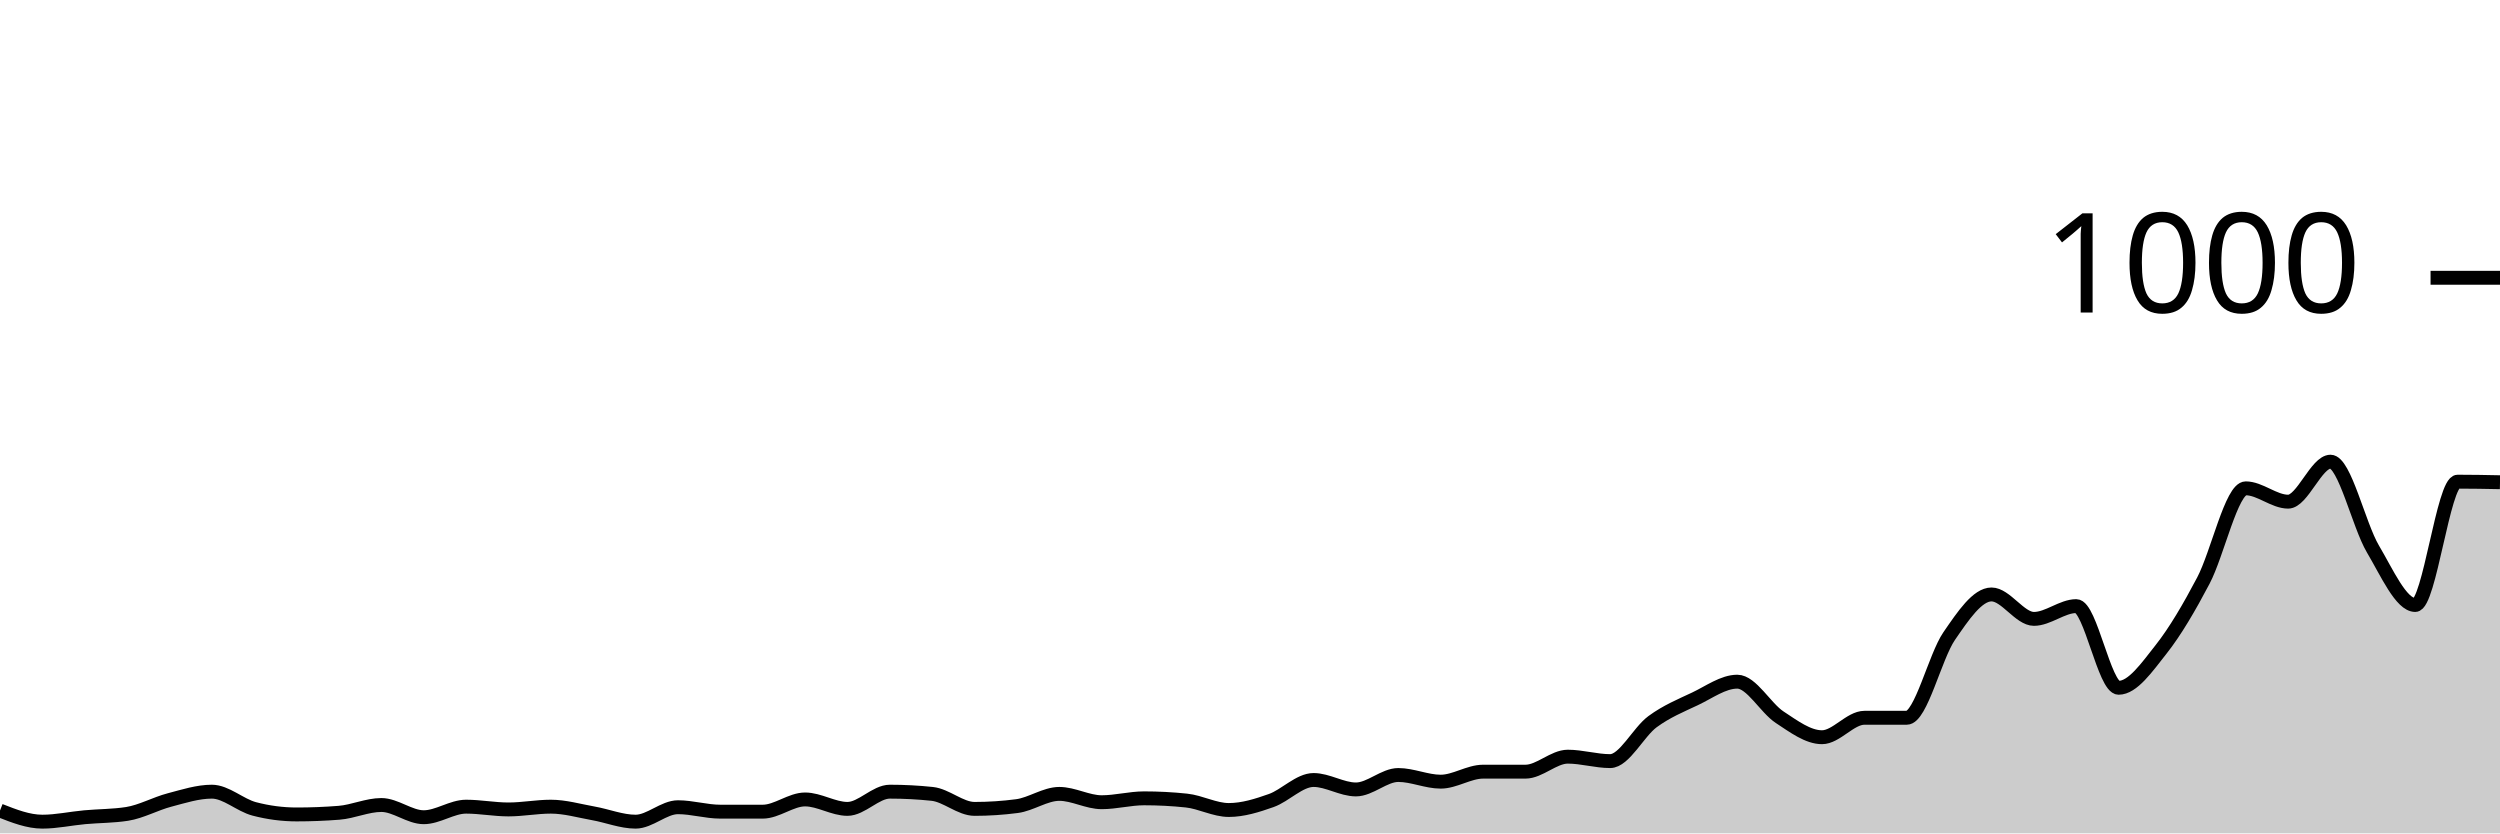
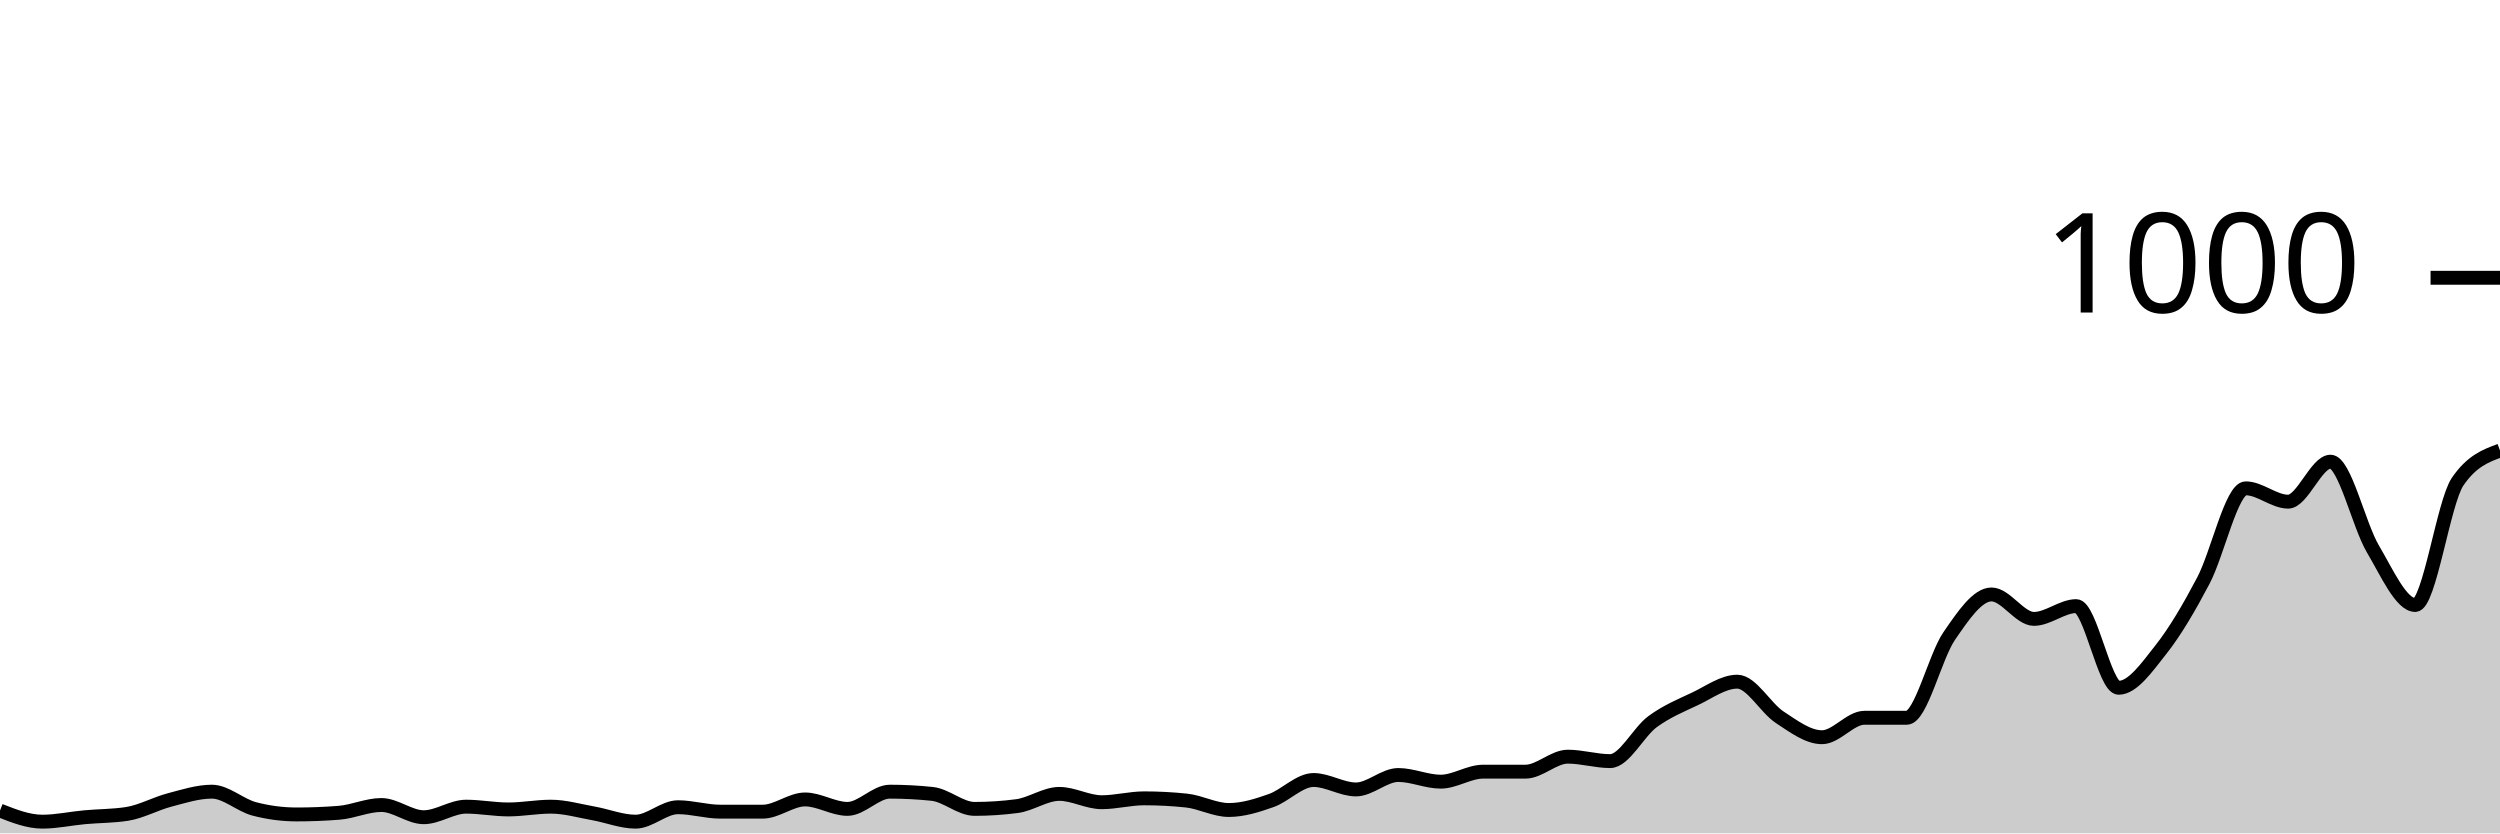
<svg xmlns="http://www.w3.org/2000/svg" viewBox="0 0 180 60">
  <g transform="translate(0,20)">
-     <path class="area" fill="rgba(0, 0, 0, 0.2)" d="M0,38.36C1.017,38.76,2.034,39.16,3.051,39.16C4.068,39.16,5.085,38.933,6.102,38.84C7.119,38.747,8.136,38.76,9.153,38.6C10.169,38.44,11.186,37.867,12.203,37.6C13.22,37.333,14.237,37,15.254,37C16.271,37,17.288,37.973,18.305,38.24C19.322,38.507,20.339,38.64,21.356,38.64C22.373,38.64,23.39,38.6,24.407,38.52C25.424,38.44,26.441,37.96,27.458,37.96C28.475,37.96,29.492,38.84,30.508,38.84C31.525,38.84,32.542,38.08,33.559,38.08C34.576,38.08,35.593,38.28,36.61,38.28C37.627,38.28,38.644,38.08,39.661,38.08C40.678,38.08,41.695,38.38,42.712,38.56C43.729,38.74,44.746,39.16,45.763,39.16C46.78,39.16,47.797,38.12,48.814,38.12C49.831,38.12,50.847,38.44,51.864,38.44C52.881,38.44,53.898,38.44,54.915,38.44C55.932,38.44,56.949,37.56,57.966,37.56C58.983,37.56,60,38.24,61.017,38.24C62.034,38.24,63.051,37,64.068,37C65.085,37,66.102,37.053,67.119,37.16C68.136,37.267,69.153,38.24,70.169,38.24C71.186,38.24,72.203,38.173,73.22,38.04C74.237,37.907,75.254,37.16,76.271,37.16C77.288,37.16,78.305,37.76,79.322,37.76C80.339,37.76,81.356,37.48,82.373,37.48C83.39,37.48,84.407,37.533,85.424,37.64C86.441,37.747,87.458,38.32,88.475,38.32C89.492,38.32,90.508,38,91.525,37.64C92.542,37.28,93.559,36.16,94.576,36.16C95.593,36.16,96.61,36.84,97.627,36.84C98.644,36.84,99.661,35.8,100.678,35.8C101.695,35.8,102.712,36.28,103.729,36.28C104.746,36.28,105.763,35.56,106.78,35.56C107.797,35.56,108.814,35.56,109.831,35.56C110.847,35.56,111.864,34.48,112.881,34.48C113.898,34.48,114.915,34.8,115.932,34.8C116.949,34.8,117.966,32.707,118.983,31.96C120,31.213,121.017,30.8,122.034,30.32C123.051,29.84,124.068,29.08,125.085,29.08C126.102,29.08,127.119,30.973,128.136,31.64C129.153,32.307,130.169,33.08,131.186,33.08C132.203,33.08,133.22,31.68,134.237,31.68C135.254,31.68,136.271,31.68,137.288,31.68C138.305,31.68,139.322,27.28,140.339,25.8C141.356,24.32,142.373,22.8,143.39,22.8C144.407,22.8,145.424,24.56,146.441,24.56C147.458,24.56,148.475,23.64,149.492,23.64C150.508,23.64,151.525,29.52,152.542,29.52C153.559,29.52,154.576,28.047,155.593,26.76C156.61,25.473,157.627,23.733,158.644,21.8C159.661,19.867,160.678,15.16,161.695,15.16C162.712,15.16,163.729,16.12,164.746,16.12C165.763,16.12,166.78,13.24,167.797,13.24C168.814,13.24,169.831,17.8,170.847,19.52C171.864,21.24,172.881,23.56,173.898,23.56C174.915,23.56,175.932,14.68,176.949,14.68C177.966,14.68,178.983,14.7,180,14.72L180,40C178.983,40,177.966,40,176.949,40C175.932,40,174.915,40,173.898,40C172.881,40,171.864,40,170.847,40C169.831,40,168.814,40,167.797,40C166.78,40,165.763,40,164.746,40C163.729,40,162.712,40,161.695,40C160.678,40,159.661,40,158.644,40C157.627,40,156.61,40,155.593,40C154.576,40,153.559,40,152.542,40C151.525,40,150.508,40,149.492,40C148.475,40,147.458,40,146.441,40C145.424,40,144.407,40,143.39,40C142.373,40,141.356,40,140.339,40C139.322,40,138.305,40,137.288,40C136.271,40,135.254,40,134.237,40C133.22,40,132.203,40,131.186,40C130.169,40,129.153,40,128.136,40C127.119,40,126.102,40,125.085,40C124.068,40,123.051,40,122.034,40C121.017,40,120,40,118.983,40C117.966,40,116.949,40,115.932,40C114.915,40,113.898,40,112.881,40C111.864,40,110.847,40,109.831,40C108.814,40,107.797,40,106.78,40C105.763,40,104.746,40,103.729,40C102.712,40,101.695,40,100.678,40C99.661,40,98.644,40,97.627,40C96.61,40,95.593,40,94.576,40C93.559,40,92.542,40,91.525,40C90.508,40,89.492,40,88.475,40C87.458,40,86.441,40,85.424,40C84.407,40,83.39,40,82.373,40C81.356,40,80.339,40,79.322,40C78.305,40,77.288,40,76.271,40C75.254,40,74.237,40,73.22,40C72.203,40,71.186,40,70.169,40C69.153,40,68.136,40,67.119,40C66.102,40,65.085,40,64.068,40C63.051,40,62.034,40,61.017,40C60,40,58.983,40,57.966,40C56.949,40,55.932,40,54.915,40C53.898,40,52.881,40,51.864,40C50.847,40,49.831,40,48.814,40C47.797,40,46.78,40,45.763,40C44.746,40,43.729,40,42.712,40C41.695,40,40.678,40,39.661,40C38.644,40,37.627,40,36.61,40C35.593,40,34.576,40,33.559,40C32.542,40,31.525,40,30.508,40C29.492,40,28.475,40,27.458,40C26.441,40,25.424,40,24.407,40C23.39,40,22.373,40,21.356,40C20.339,40,19.322,40,18.305,40C17.288,40,16.271,40,15.254,40C14.237,40,13.22,40,12.203,40C11.186,40,10.169,40,9.153,40C8.136,40,7.119,40,6.102,40C5.085,40,4.068,40,3.051,40C2.034,40,1.017,40,0,40Z" />
-     <path class="line" stroke="black" fill="none" d="M0,38.36C1.017,38.76,2.034,39.16,3.051,39.16C4.068,39.16,5.085,38.933,6.102,38.84C7.119,38.747,8.136,38.76,9.153,38.6C10.169,38.44,11.186,37.867,12.203,37.6C13.22,37.333,14.237,37,15.254,37C16.271,37,17.288,37.973,18.305,38.24C19.322,38.507,20.339,38.64,21.356,38.64C22.373,38.64,23.39,38.6,24.407,38.52C25.424,38.44,26.441,37.96,27.458,37.96C28.475,37.96,29.492,38.84,30.508,38.84C31.525,38.84,32.542,38.08,33.559,38.08C34.576,38.08,35.593,38.28,36.61,38.28C37.627,38.28,38.644,38.08,39.661,38.08C40.678,38.08,41.695,38.38,42.712,38.56C43.729,38.74,44.746,39.16,45.763,39.16C46.78,39.16,47.797,38.12,48.814,38.12C49.831,38.12,50.847,38.44,51.864,38.44C52.881,38.44,53.898,38.44,54.915,38.44C55.932,38.44,56.949,37.56,57.966,37.56C58.983,37.56,60,38.24,61.017,38.24C62.034,38.24,63.051,37,64.068,37C65.085,37,66.102,37.053,67.119,37.16C68.136,37.267,69.153,38.24,70.169,38.24C71.186,38.24,72.203,38.173,73.22,38.04C74.237,37.907,75.254,37.16,76.271,37.16C77.288,37.16,78.305,37.76,79.322,37.76C80.339,37.76,81.356,37.48,82.373,37.48C83.39,37.48,84.407,37.533,85.424,37.64C86.441,37.747,87.458,38.32,88.475,38.32C89.492,38.32,90.508,38,91.525,37.64C92.542,37.28,93.559,36.16,94.576,36.16C95.593,36.16,96.61,36.84,97.627,36.84C98.644,36.84,99.661,35.8,100.678,35.8C101.695,35.8,102.712,36.28,103.729,36.28C104.746,36.28,105.763,35.56,106.78,35.56C107.797,35.56,108.814,35.56,109.831,35.56C110.847,35.56,111.864,34.48,112.881,34.48C113.898,34.48,114.915,34.8,115.932,34.8C116.949,34.8,117.966,32.707,118.983,31.96C120,31.213,121.017,30.8,122.034,30.32C123.051,29.84,124.068,29.08,125.085,29.08C126.102,29.08,127.119,30.973,128.136,31.64C129.153,32.307,130.169,33.08,131.186,33.08C132.203,33.08,133.22,31.68,134.237,31.68C135.254,31.68,136.271,31.68,137.288,31.68C138.305,31.68,139.322,27.28,140.339,25.8C141.356,24.32,142.373,22.8,143.39,22.8C144.407,22.8,145.424,24.56,146.441,24.56C147.458,24.56,148.475,23.64,149.492,23.64C150.508,23.64,151.525,29.52,152.542,29.52C153.559,29.52,154.576,28.047,155.593,26.76C156.61,25.473,157.627,23.733,158.644,21.8C159.661,19.867,160.678,15.16,161.695,15.16C162.712,15.16,163.729,16.12,164.746,16.12C165.763,16.12,166.78,13.24,167.797,13.24C168.814,13.24,169.831,17.8,170.847,19.52C171.864,21.24,172.881,23.56,173.898,23.56C174.915,23.56,175.932,14.68,176.949,14.68C177.966,14.68,178.983,14.7,180,14.72" />
+     <path class="area" fill="rgba(0, 0, 0, 0.2)" d="M0,38.36C1.017,38.76,2.034,39.16,3.051,39.16C4.068,39.16,5.085,38.933,6.102,38.84C7.119,38.747,8.136,38.76,9.153,38.6C10.169,38.44,11.186,37.867,12.203,37.6C13.22,37.333,14.237,37,15.254,37C16.271,37,17.288,37.973,18.305,38.24C19.322,38.507,20.339,38.64,21.356,38.64C22.373,38.64,23.39,38.6,24.407,38.52C25.424,38.44,26.441,37.96,27.458,37.96C28.475,37.96,29.492,38.84,30.508,38.84C31.525,38.84,32.542,38.08,33.559,38.08C34.576,38.08,35.593,38.28,36.61,38.28C37.627,38.28,38.644,38.08,39.661,38.08C40.678,38.08,41.695,38.38,42.712,38.56C43.729,38.74,44.746,39.16,45.763,39.16C46.78,39.16,47.797,38.12,48.814,38.12C49.831,38.12,50.847,38.44,51.864,38.44C52.881,38.44,53.898,38.44,54.915,38.44C55.932,38.44,56.949,37.56,57.966,37.56C58.983,37.56,60,38.24,61.017,38.24C62.034,38.24,63.051,37,64.068,37C65.085,37,66.102,37.053,67.119,37.16C68.136,37.267,69.153,38.24,70.169,38.24C71.186,38.24,72.203,38.173,73.22,38.04C74.237,37.907,75.254,37.16,76.271,37.16C77.288,37.16,78.305,37.76,79.322,37.76C80.339,37.76,81.356,37.48,82.373,37.48C83.39,37.48,84.407,37.533,85.424,37.64C86.441,37.747,87.458,38.32,88.475,38.32C89.492,38.32,90.508,38,91.525,37.64C92.542,37.28,93.559,36.16,94.576,36.16C95.593,36.16,96.61,36.84,97.627,36.84C98.644,36.84,99.661,35.8,100.678,35.8C101.695,35.8,102.712,36.28,103.729,36.28C104.746,36.28,105.763,35.56,106.78,35.56C107.797,35.56,108.814,35.56,109.831,35.56C110.847,35.56,111.864,34.48,112.881,34.48C113.898,34.48,114.915,34.8,115.932,34.8C116.949,34.8,117.966,32.707,118.983,31.96C120,31.213,121.017,30.8,122.034,30.32C123.051,29.84,124.068,29.08,125.085,29.08C126.102,29.08,127.119,30.973,128.136,31.64C129.153,32.307,130.169,33.08,131.186,33.08C132.203,33.08,133.22,31.68,134.237,31.68C135.254,31.68,136.271,31.68,137.288,31.68C138.305,31.68,139.322,27.28,140.339,25.8C141.356,24.32,142.373,22.8,143.39,22.8C144.407,22.8,145.424,24.56,146.441,24.56C147.458,24.56,148.475,23.64,149.492,23.64C150.508,23.64,151.525,29.52,152.542,29.52C153.559,29.52,154.576,28.047,155.593,26.76C156.61,25.473,157.627,23.733,158.644,21.8C159.661,19.867,160.678,15.16,161.695,15.16C162.712,15.16,163.729,16.12,164.746,16.12C165.763,16.12,166.78,13.24,167.797,13.24C168.814,13.24,169.831,17.8,170.847,19.52C171.864,21.24,172.881,23.56,173.898,23.56C174.915,23.56,175.932,16.173,176.949,14.68C177.966,13.187,178.983,12.813,180,12.44L180,40C178.983,40,177.966,40,176.949,40C175.932,40,174.915,40,173.898,40C172.881,40,171.864,40,170.847,40C169.831,40,168.814,40,167.797,40C166.78,40,165.763,40,164.746,40C163.729,40,162.712,40,161.695,40C160.678,40,159.661,40,158.644,40C157.627,40,156.61,40,155.593,40C154.576,40,153.559,40,152.542,40C151.525,40,150.508,40,149.492,40C148.475,40,147.458,40,146.441,40C145.424,40,144.407,40,143.39,40C142.373,40,141.356,40,140.339,40C139.322,40,138.305,40,137.288,40C136.271,40,135.254,40,134.237,40C133.22,40,132.203,40,131.186,40C130.169,40,129.153,40,128.136,40C127.119,40,126.102,40,125.085,40C124.068,40,123.051,40,122.034,40C121.017,40,120,40,118.983,40C117.966,40,116.949,40,115.932,40C114.915,40,113.898,40,112.881,40C111.864,40,110.847,40,109.831,40C108.814,40,107.797,40,106.78,40C105.763,40,104.746,40,103.729,40C102.712,40,101.695,40,100.678,40C99.661,40,98.644,40,97.627,40C96.61,40,95.593,40,94.576,40C93.559,40,92.542,40,91.525,40C90.508,40,89.492,40,88.475,40C87.458,40,86.441,40,85.424,40C84.407,40,83.39,40,82.373,40C81.356,40,80.339,40,79.322,40C78.305,40,77.288,40,76.271,40C75.254,40,74.237,40,73.22,40C72.203,40,71.186,40,70.169,40C69.153,40,68.136,40,67.119,40C66.102,40,65.085,40,64.068,40C63.051,40,62.034,40,61.017,40C60,40,58.983,40,57.966,40C56.949,40,55.932,40,54.915,40C53.898,40,52.881,40,51.864,40C50.847,40,49.831,40,48.814,40C47.797,40,46.78,40,45.763,40C44.746,40,43.729,40,42.712,40C41.695,40,40.678,40,39.661,40C38.644,40,37.627,40,36.61,40C35.593,40,34.576,40,33.559,40C32.542,40,31.525,40,30.508,40C29.492,40,28.475,40,27.458,40C26.441,40,25.424,40,24.407,40C23.39,40,22.373,40,21.356,40C20.339,40,19.322,40,18.305,40C17.288,40,16.271,40,15.254,40C14.237,40,13.22,40,12.203,40C11.186,40,10.169,40,9.153,40C8.136,40,7.119,40,6.102,40C5.085,40,4.068,40,3.051,40C2.034,40,1.017,40,0,40Z" />
+     <path class="line" stroke="black" fill="none" d="M0,38.36C1.017,38.76,2.034,39.16,3.051,39.16C4.068,39.16,5.085,38.933,6.102,38.84C7.119,38.747,8.136,38.76,9.153,38.6C10.169,38.44,11.186,37.867,12.203,37.6C13.22,37.333,14.237,37,15.254,37C16.271,37,17.288,37.973,18.305,38.24C19.322,38.507,20.339,38.64,21.356,38.64C22.373,38.64,23.39,38.6,24.407,38.52C25.424,38.44,26.441,37.96,27.458,37.96C28.475,37.96,29.492,38.84,30.508,38.84C31.525,38.84,32.542,38.08,33.559,38.08C34.576,38.08,35.593,38.28,36.61,38.28C37.627,38.28,38.644,38.08,39.661,38.08C40.678,38.08,41.695,38.38,42.712,38.56C43.729,38.74,44.746,39.16,45.763,39.16C46.78,39.16,47.797,38.12,48.814,38.12C49.831,38.12,50.847,38.44,51.864,38.44C52.881,38.44,53.898,38.44,54.915,38.44C55.932,38.44,56.949,37.56,57.966,37.56C58.983,37.56,60,38.24,61.017,38.24C62.034,38.24,63.051,37,64.068,37C65.085,37,66.102,37.053,67.119,37.16C68.136,37.267,69.153,38.24,70.169,38.24C71.186,38.24,72.203,38.173,73.22,38.04C74.237,37.907,75.254,37.16,76.271,37.16C77.288,37.16,78.305,37.76,79.322,37.76C80.339,37.76,81.356,37.48,82.373,37.48C83.39,37.48,84.407,37.533,85.424,37.64C86.441,37.747,87.458,38.32,88.475,38.32C89.492,38.32,90.508,38,91.525,37.64C92.542,37.28,93.559,36.16,94.576,36.16C95.593,36.16,96.61,36.84,97.627,36.84C98.644,36.84,99.661,35.8,100.678,35.8C101.695,35.8,102.712,36.28,103.729,36.28C104.746,36.28,105.763,35.56,106.78,35.56C107.797,35.56,108.814,35.56,109.831,35.56C110.847,35.56,111.864,34.48,112.881,34.48C113.898,34.48,114.915,34.8,115.932,34.8C116.949,34.8,117.966,32.707,118.983,31.96C120,31.213,121.017,30.8,122.034,30.32C123.051,29.84,124.068,29.08,125.085,29.08C126.102,29.08,127.119,30.973,128.136,31.64C129.153,32.307,130.169,33.08,131.186,33.08C132.203,33.08,133.22,31.68,134.237,31.68C135.254,31.68,136.271,31.68,137.288,31.68C138.305,31.68,139.322,27.28,140.339,25.8C141.356,24.32,142.373,22.8,143.39,22.8C144.407,22.8,145.424,24.56,146.441,24.56C147.458,24.56,148.475,23.64,149.492,23.64C150.508,23.64,151.525,29.52,152.542,29.52C153.559,29.52,154.576,28.047,155.593,26.76C156.61,25.473,157.627,23.733,158.644,21.8C159.661,19.867,160.678,15.16,161.695,15.16C162.712,15.16,163.729,16.12,164.746,16.12C165.763,16.12,166.78,13.24,167.797,13.24C168.814,13.24,169.831,17.8,170.847,19.52C171.864,21.24,172.881,23.56,173.898,23.56C174.915,23.56,175.932,16.173,176.949,14.68C177.966,13.187,178.983,12.813,180,12.44" />
    <path class="axis-ceiling" stroke-width="1" stroke="black" fill="none" d="M175,0L180,0" />
    <text class="axis-ceiling-label" font-family="sans-serif" text-anchor="end" font-size="10px" x="170" y="2.5">1000</text>
  </g>
</svg>
